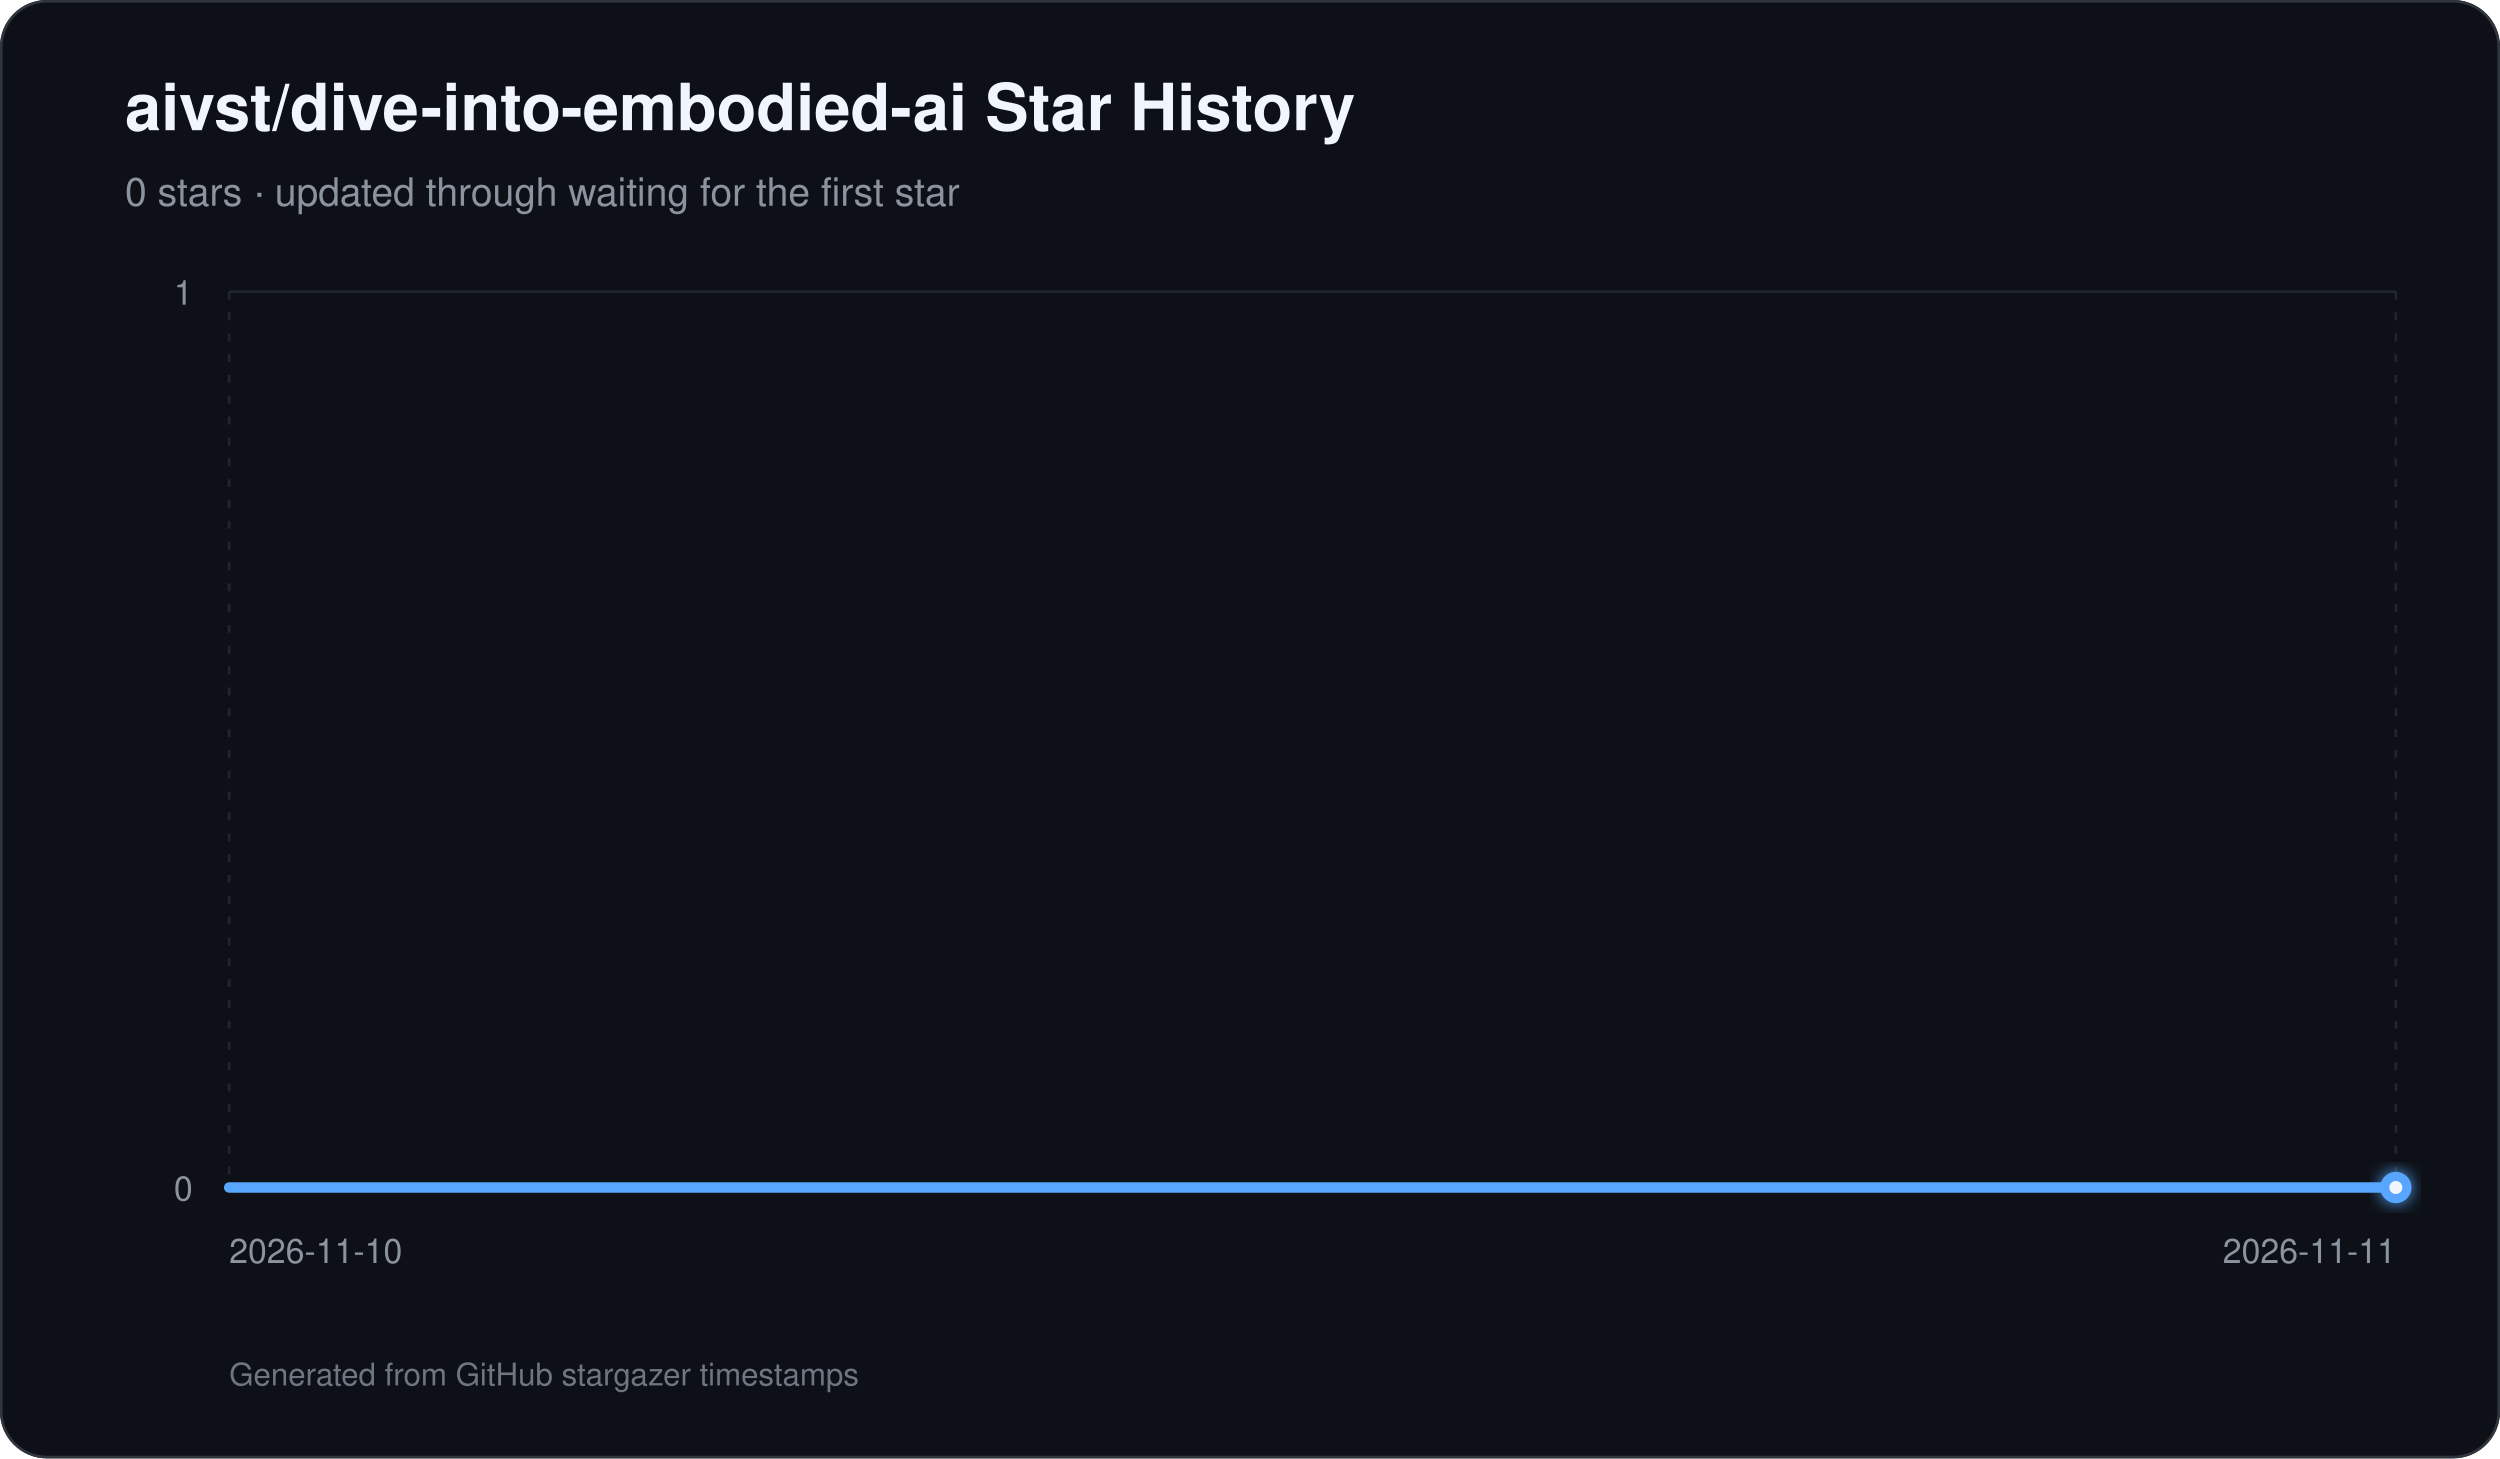
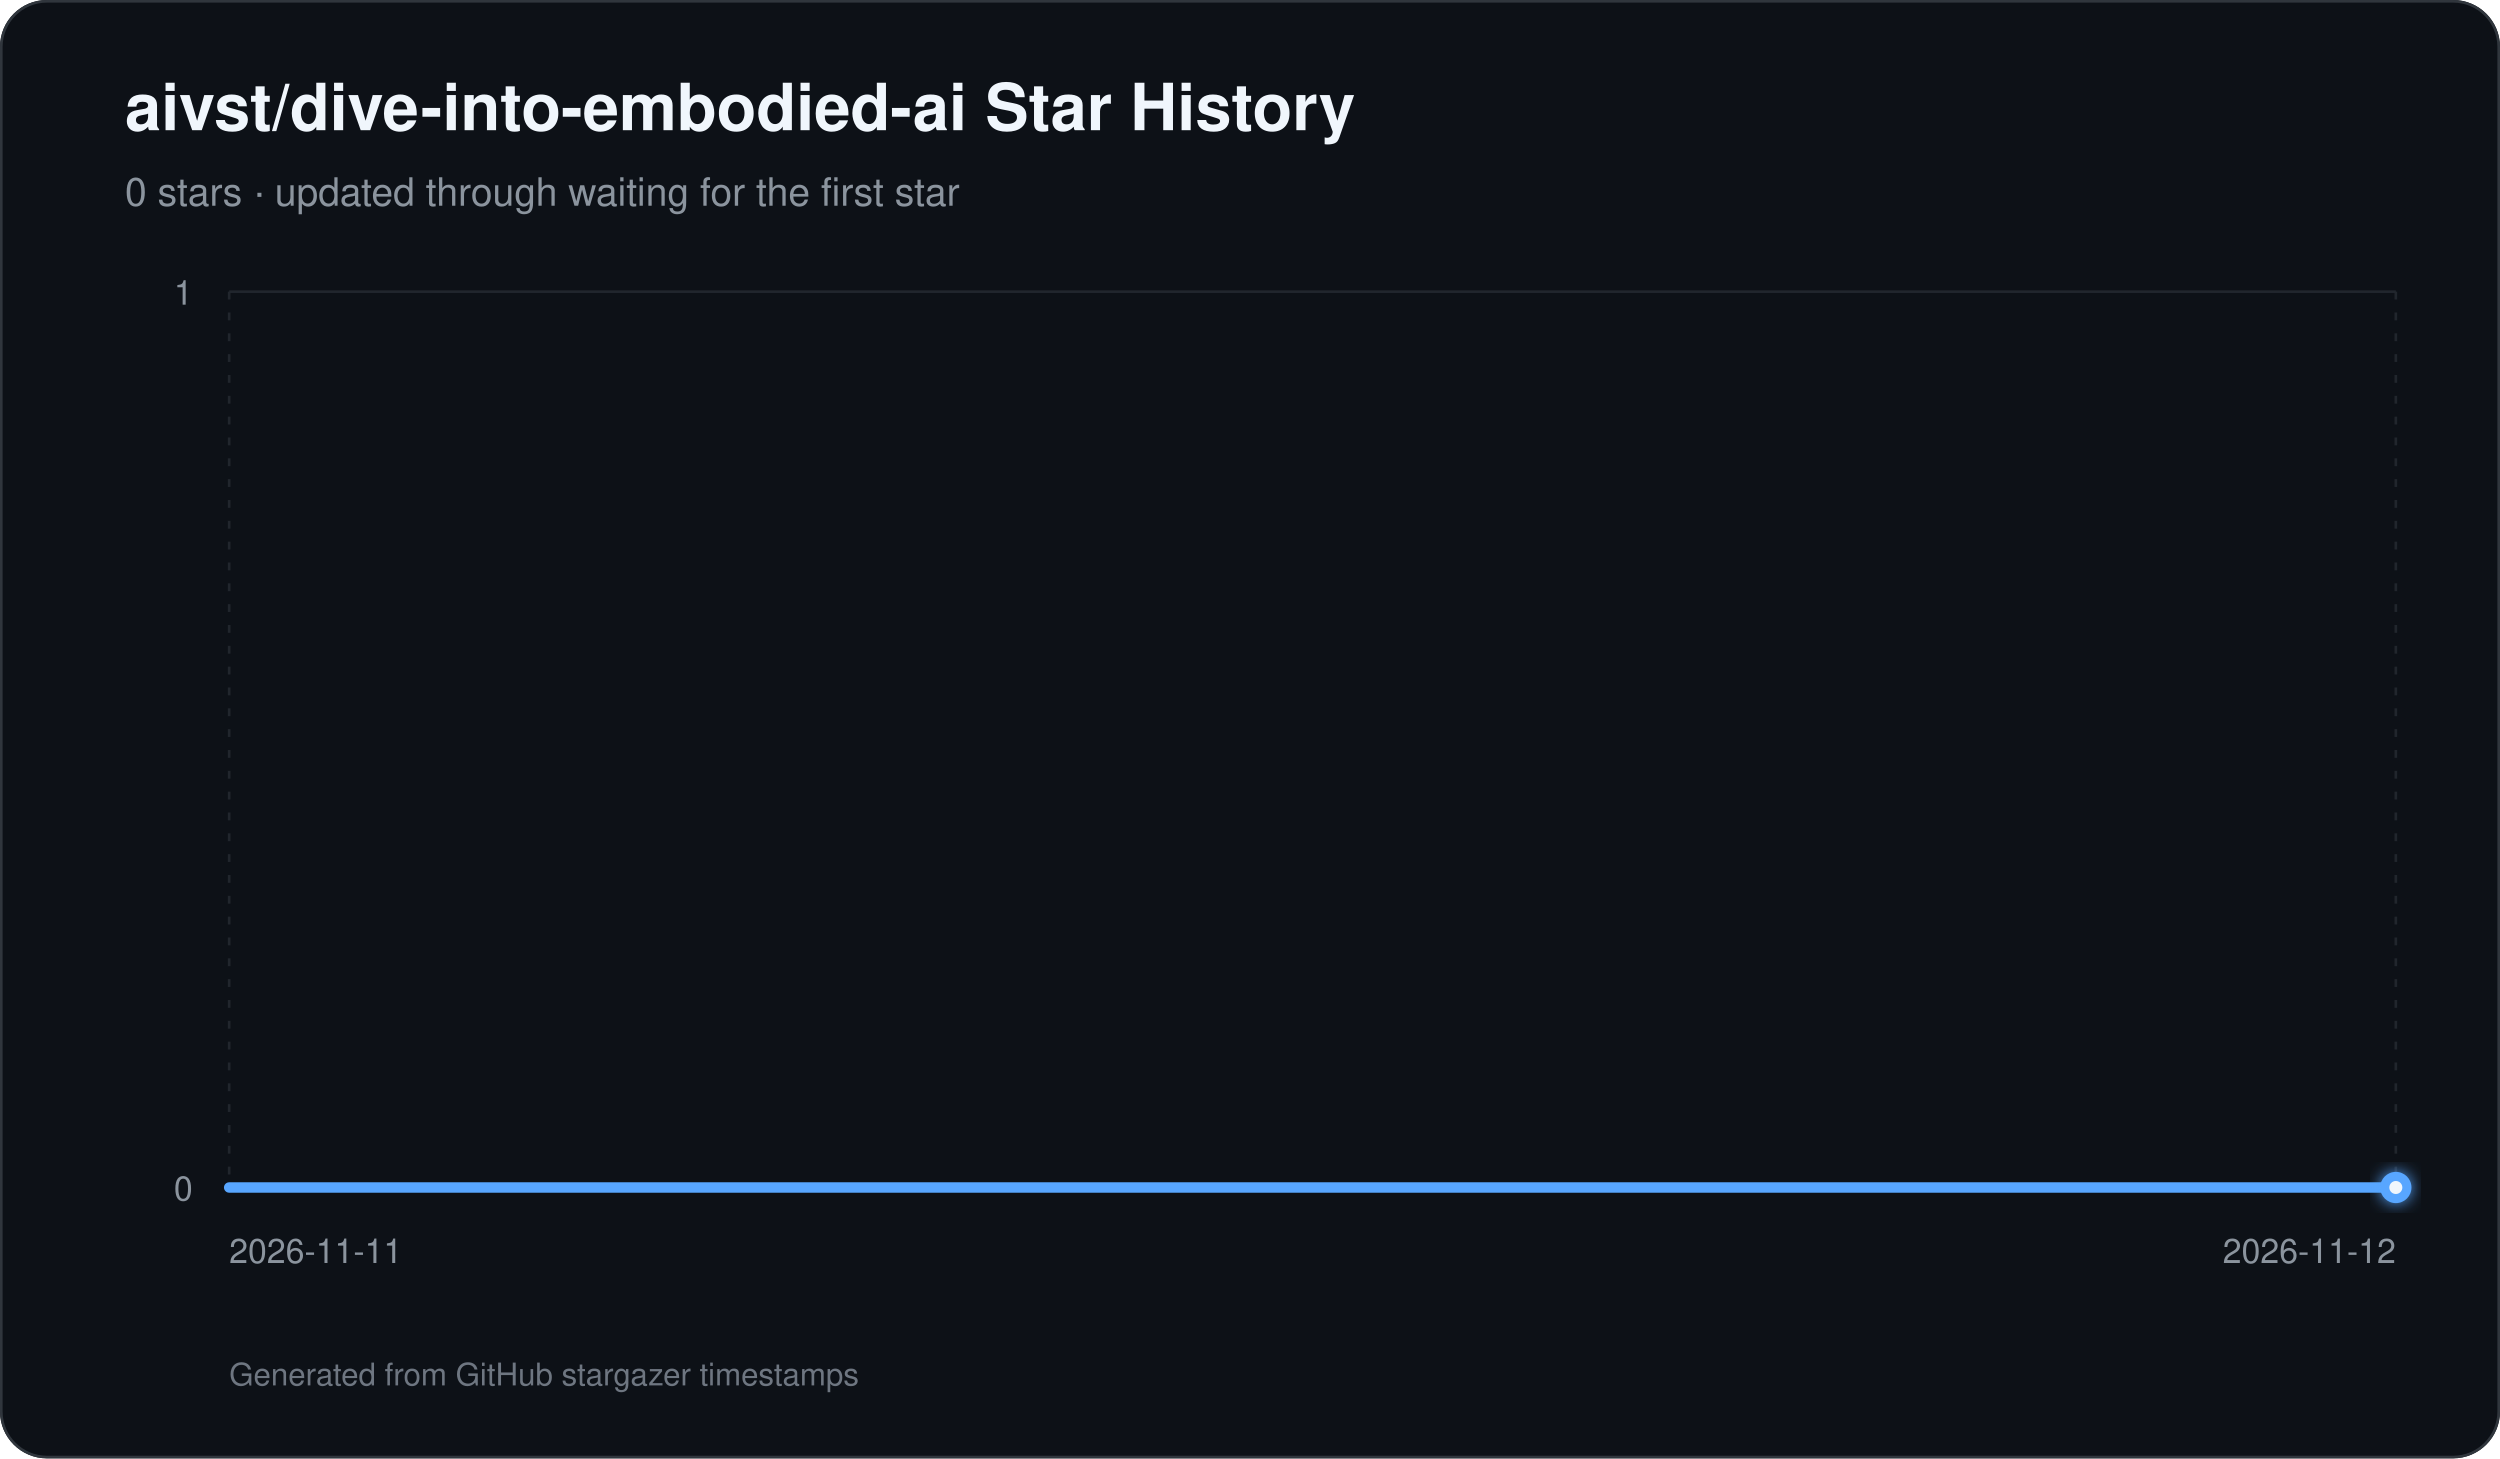
<svg xmlns="http://www.w3.org/2000/svg" width="960" height="560" viewBox="0 0 960 560" role="img" aria-labelledby="title description">
  <defs>
    <linearGradient id="area" x1="0" y1="0" x2="0" y2="1">
      <stop offset="0%" stop-color="#58a6ff" stop-opacity="0.42" />
      <stop offset="100%" stop-color="#58a6ff" stop-opacity="0.03" />
    </linearGradient>
    <filter id="glow" x="-30%" y="-30%" width="160%" height="160%">
      <feGaussianBlur stdDeviation="3" result="blur" />
      <feMerge>
        <feMergeNode in="blur" />
        <feMergeNode in="SourceGraphic" />
      </feMerge>
    </filter>
  </defs>
  <rect width="960" height="560" rx="18" fill="#0d1117" />
  <rect x="0.5" y="0.5" width="959" height="559" rx="17.5" fill="none" stroke="#30363d" />
  <text x="48" y="50" fill="#f0f6fc" font-family="-apple-system,BlinkMacSystemFont,Segoe UI,Helvetica,Arial,sans-serif" font-size="25" font-weight="700">aivst/dive-into-embodied-ai Star History</text>
  <text x="48" y="79" fill="#8b949e" font-family="-apple-system,BlinkMacSystemFont,Segoe UI,Helvetica,Arial,sans-serif" font-size="15">0 stars · updated through waiting for the first star</text>
  <line x1="88" y1="456.00" x2="920" y2="456.00" stroke="#21262d" stroke-width="1" />
  <text x="74" y="461.00" text-anchor="end" fill="#8b949e" font-family="-apple-system,BlinkMacSystemFont,Segoe UI,Helvetica,Arial,sans-serif" font-size="13">0</text>
  <line x1="88" y1="112.00" x2="920" y2="112.00" stroke="#21262d" stroke-width="1" />
  <text x="74" y="117.00" text-anchor="end" fill="#8b949e" font-family="-apple-system,BlinkMacSystemFont,Segoe UI,Helvetica,Arial,sans-serif" font-size="13">1</text>
  <line x1="88.00" y1="112" x2="88.00" y2="456" stroke="#21262d" stroke-width="1" stroke-dasharray="3 5" />
-   <text x="88.00" y="485" text-anchor="start" fill="#8b949e" font-family="-apple-system,BlinkMacSystemFont,Segoe UI,Helvetica,Arial,sans-serif" font-size="13">2026-11-10</text>
+   <text x="88.00" y="485" text-anchor="start" fill="#8b949e" font-family="-apple-system,BlinkMacSystemFont,Segoe UI,Helvetica,Arial,sans-serif" font-size="13">2026-11-11</text>
  <line x1="920.00" y1="112" x2="920.00" y2="456" stroke="#21262d" stroke-width="1" stroke-dasharray="3 5" />
-   <text x="920.00" y="485" text-anchor="end" fill="#8b949e" font-family="-apple-system,BlinkMacSystemFont,Segoe UI,Helvetica,Arial,sans-serif" font-size="13">2026-11-11</text>
+   <text x="920.00" y="485" text-anchor="end" fill="#8b949e" font-family="-apple-system,BlinkMacSystemFont,Segoe UI,Helvetica,Arial,sans-serif" font-size="13">2026-11-12</text>
  <path d="M 88.00 456 L 88.00 456.00 L 920.00 456.00 L 920.00 456 Z" fill="url(#area)" />
  <path d="M 88.00 456.00 L 920.00 456.00" fill="none" stroke="#58a6ff" stroke-width="4" stroke-linecap="round" stroke-linejoin="round" />
  <circle cx="920.00" cy="456.00" r="6" fill="#58a6ff" filter="url(#glow)" />
  <circle cx="920.00" cy="456.00" r="2.5" fill="#f0f6fc" />
  <text x="88" y="532" fill="#6e7681" font-family="-apple-system,BlinkMacSystemFont,Segoe UI,Helvetica,Arial,sans-serif" font-size="12">Generated from GitHub stargazer timestamps</text>
</svg>
